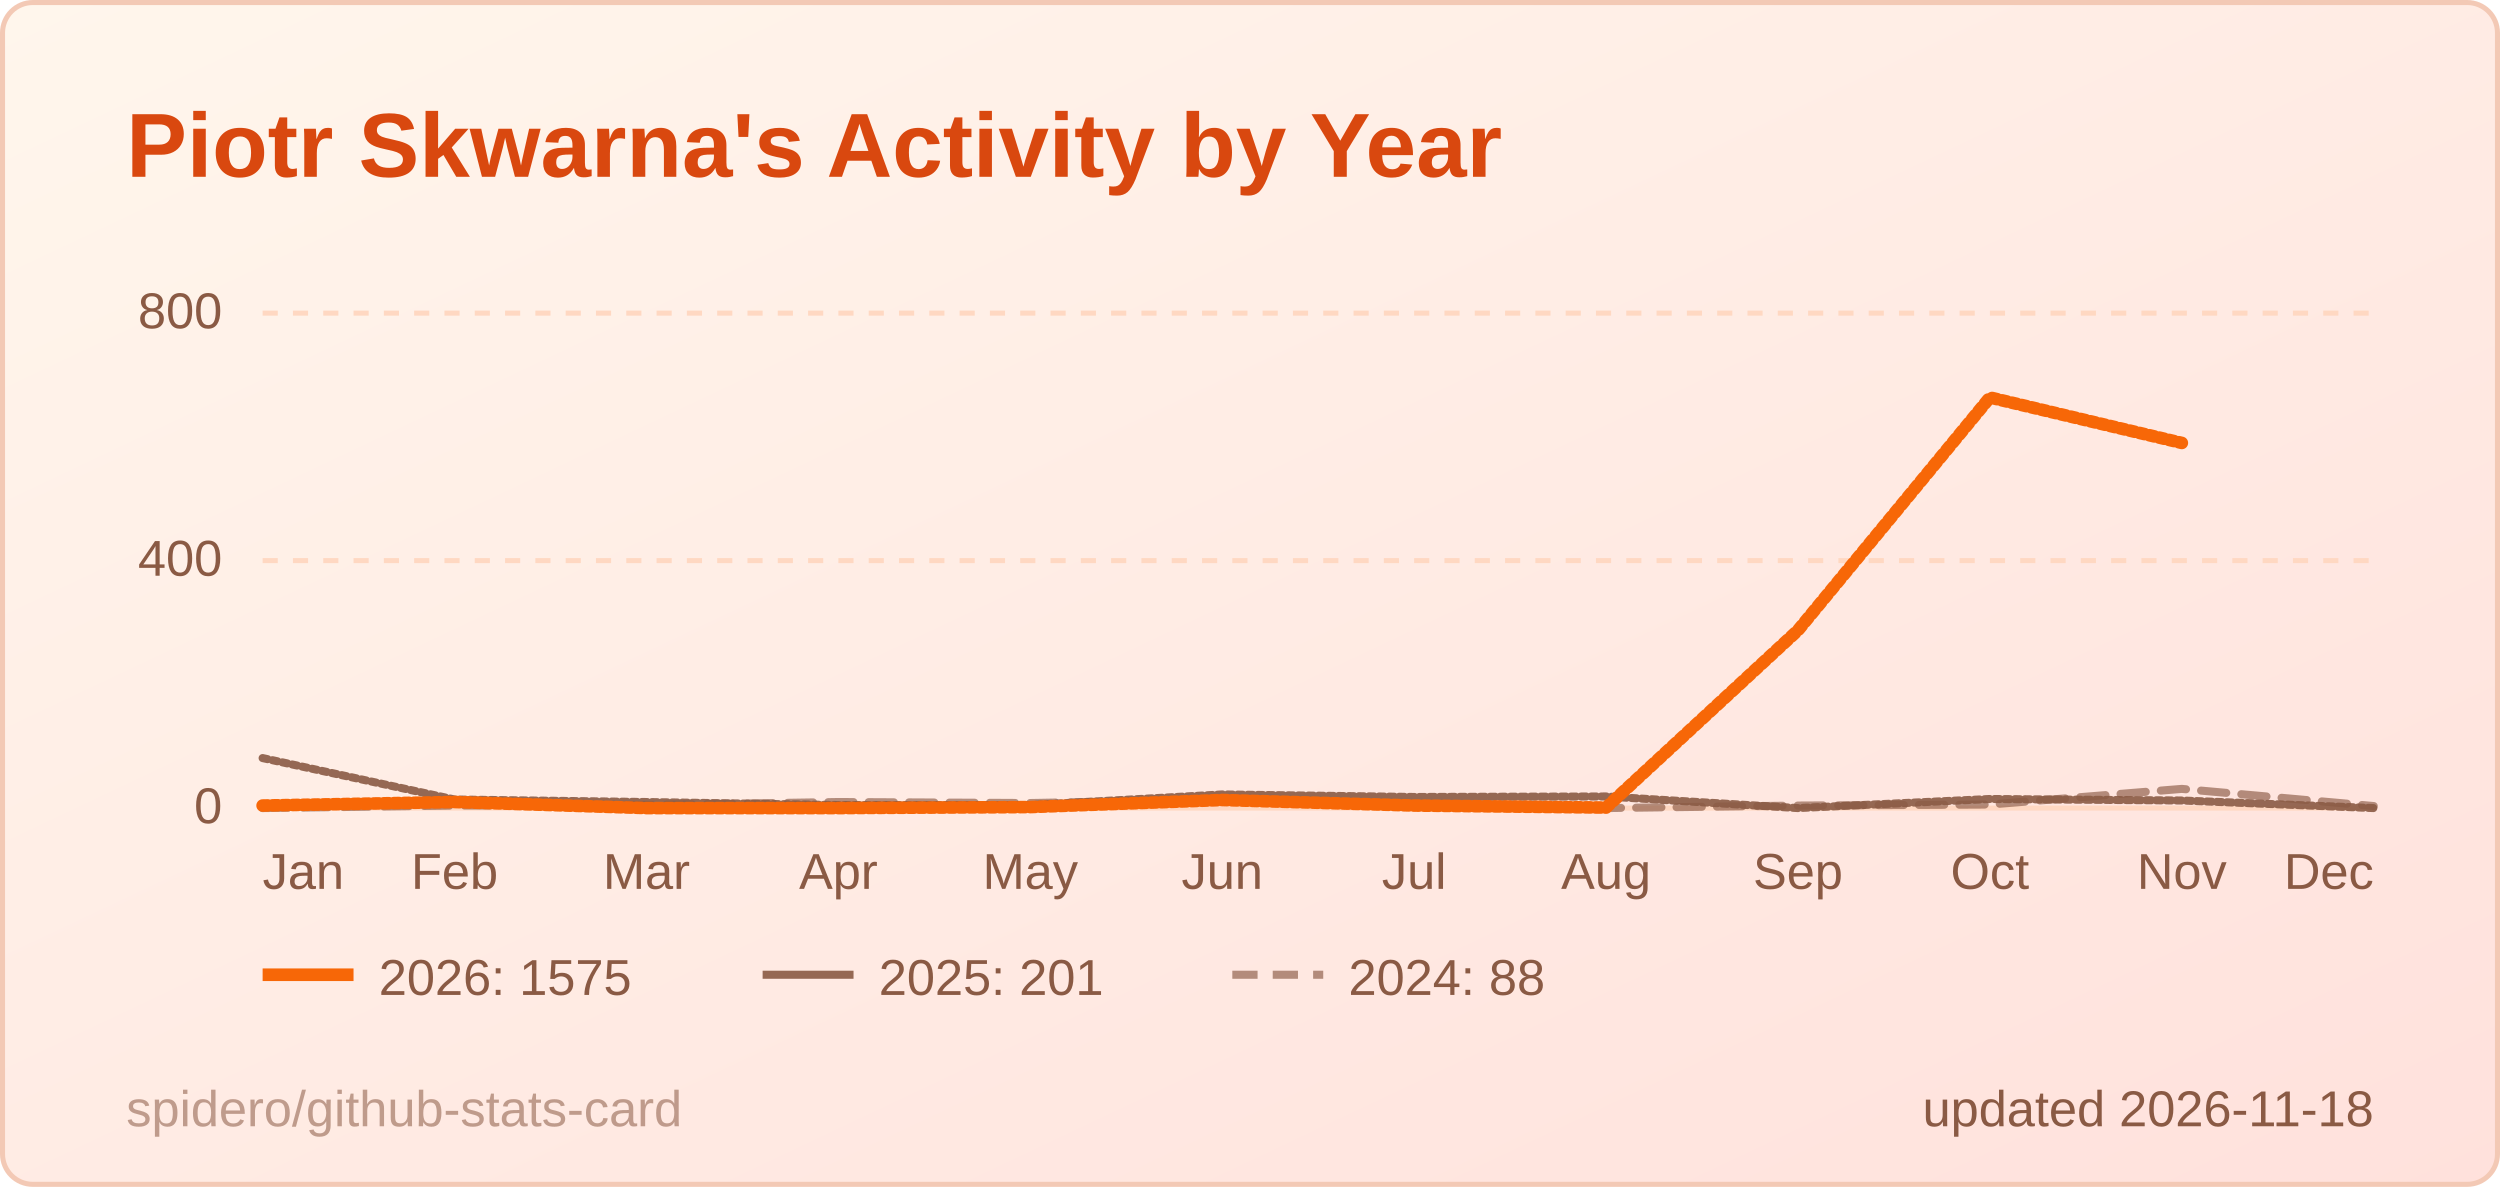
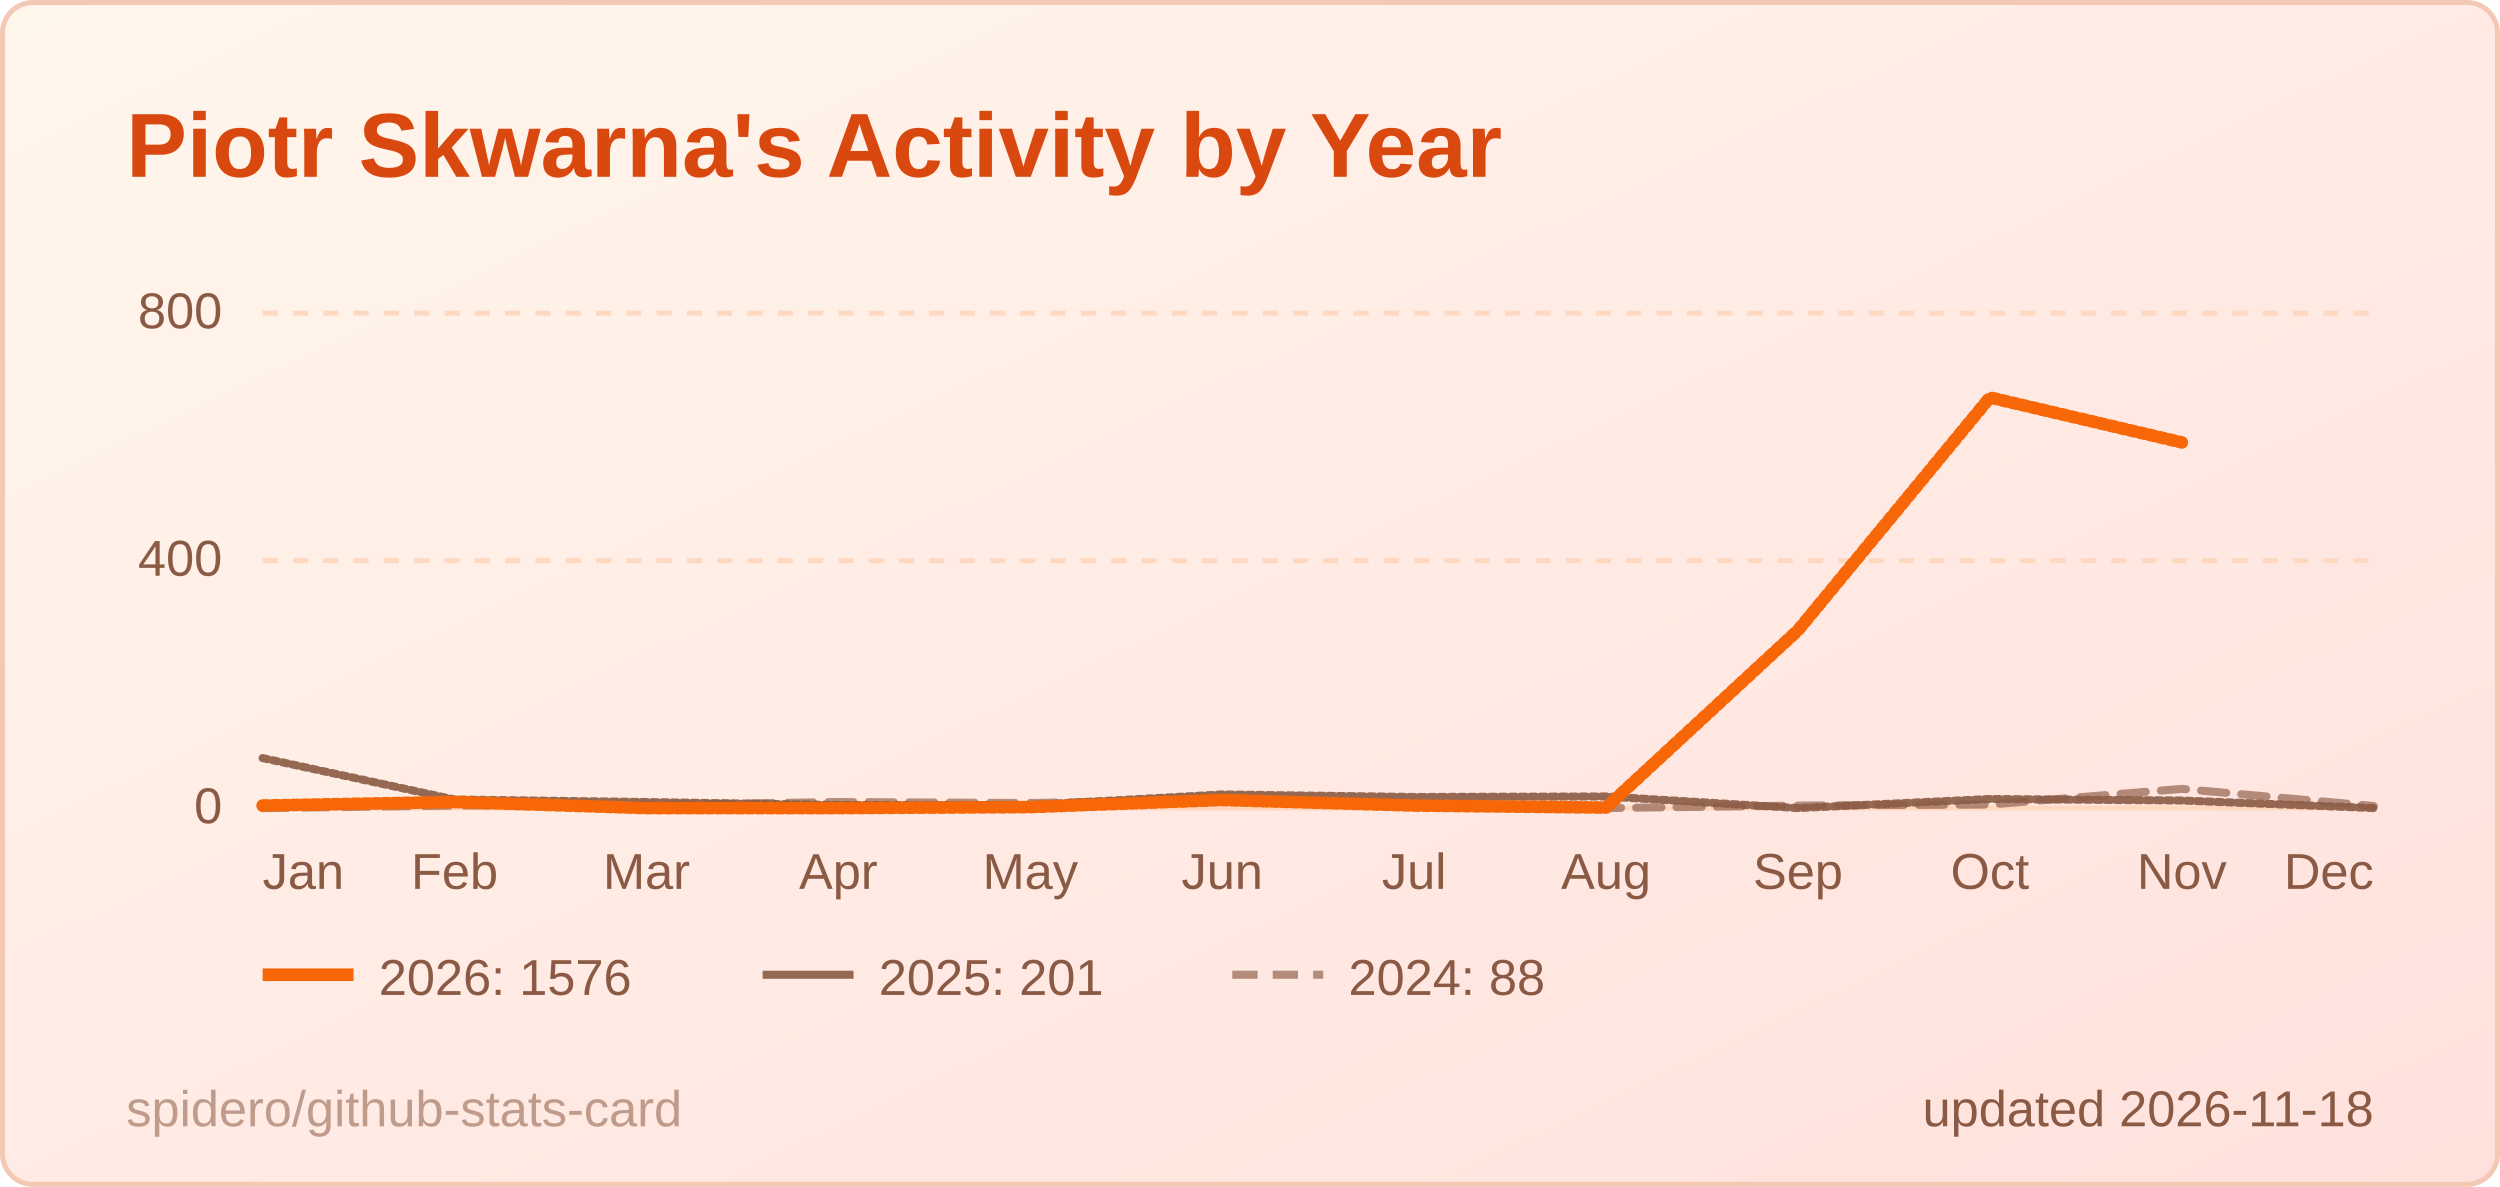
<svg xmlns="http://www.w3.org/2000/svg" width="495" height="235" viewBox="0 0 495 235" role="img" aria-label="Piotr Skwarna's Activity by Year">
  <style>
  .title { font: 600 18px 'Segoe UI', Ubuntu, 'Helvetica Neue', Arial, sans-serif; fill: #d9480f; }
  .label { font: 600 13px 'Segoe UI', Ubuntu, 'Helvetica Neue', Arial, sans-serif; fill: #8a5a44; }
  .value { font: 700 13px 'Segoe UI', Ubuntu, 'Helvetica Neue', Arial, sans-serif; fill: #3d1f12; }
  .big { font: 700 22px 'Segoe UI', Ubuntu, 'Helvetica Neue', Arial, sans-serif; fill: #3d1f12; }
  .small { font: 400 10px 'Segoe UI', Ubuntu, 'Helvetica Neue', Arial, sans-serif; fill: #8a5a44; }
  .credit { opacity: .55; }
  /* Visible by default; the animation only fades in from 0 (no-animation renderers show the final state) */
  .fade { animation: fade .5s ease-in-out backwards; }
  @keyframes fade { from { opacity: 0; } }
  @media (prefers-reduced-motion: reduce) { * { animation: none !important; } }
  .draw { stroke-dasharray: 1; stroke-dashoffset: 0; animation: draw 1.4s ease-out backwards; }
  @keyframes draw { from { stroke-dashoffset: 1; } }
</style>
  <defs>
    <linearGradient id="bg" x1="0" y1="0" x2="1" y2="1">
      <stop offset="0" stop-color="#fff6ec" />
      <stop offset="1" stop-color="#ffe1dc" />
    </linearGradient>
  </defs>
  <rect x="0.5" y="0.5" width="494" height="234" rx="6" fill="url(#bg)" stroke="#f3c9b5" />
  <text x="25" y="35" class="title">Piotr Skwarna's Activity by Year</text>
  <line x1="52" y1="160.0" x2="470" y2="160.0" stroke="#ffd8c2" stroke-width="1" />
  <text x="44" y="163.0" text-anchor="end" class="small">0</text>
  <line x1="52" y1="111.0" x2="470" y2="111.0" stroke="#ffd8c2" stroke-width="1" stroke-dasharray="3 3" />
  <text x="44" y="114.0" text-anchor="end" class="small">400</text>
  <line x1="52" y1="62.0" x2="470" y2="62.0" stroke="#ffd8c2" stroke-width="1" stroke-dasharray="3 3" />
  <text x="44" y="65.0" text-anchor="end" class="small">800</text>
  <text x="52.0" y="176" text-anchor="start" class="small">Jan</text>
  <text x="90.0" y="176" text-anchor="middle" class="small">Feb</text>
  <text x="128.0" y="176" text-anchor="middle" class="small">Mar</text>
  <text x="166.0" y="176" text-anchor="middle" class="small">Apr</text>
  <text x="204.0" y="176" text-anchor="middle" class="small">May</text>
  <text x="242.0" y="176" text-anchor="middle" class="small">Jun</text>
  <text x="280.0" y="176" text-anchor="middle" class="small">Jul</text>
  <text x="318.0" y="176" text-anchor="middle" class="small">Aug</text>
  <text x="356.0" y="176" text-anchor="middle" class="small">Sep</text>
  <text x="394.0" y="176" text-anchor="middle" class="small">Oct</text>
  <text x="432.0" y="176" text-anchor="middle" class="small">Nov</text>
  <text x="470.0" y="176" text-anchor="end" class="small">Dec</text>
  <path d="M52.0,160.0 L90.0,159.5 L128.0,159.4 L166.0,158.8 L204.0,159.0 L242.0,158.3 L280.0,159.6 L318.0,160.0 L356.0,159.5 L394.0,159.3 L432.0,156.2 L470.0,159.6" fill="none" stroke="#8a5a44" stroke-opacity="0.65" stroke-width="1.6" stroke-dasharray="5 3" stroke-linejoin="round" stroke-linecap="round" class="fade" style="animation-delay:200ms" />
  <path d="M52.0,150.1 L90.0,158.3 L128.0,158.8 L166.0,159.4 L204.0,159.4 L242.0,157.3 L280.0,157.8 L318.0,157.7 L356.0,160.0 L394.0,158.2 L432.0,158.5 L470.0,160.0" fill="none" stroke="#8a5a44" stroke-opacity="0.9" stroke-width="1.6" stroke-linejoin="round" stroke-linecap="round" pathLength="1" class="draw" style="animation-delay:350ms" />
-   <path d="M52.0,159.5 L90.0,158.8 L128.0,160.0 L166.0,160.0 L204.0,159.8 L242.0,158.4 L280.0,159.5 L318.0,159.9 L356.0,124.8 L394.0,78.7 L432.0,87.7" fill="none" stroke="#f76707" stroke-opacity="1" stroke-width="2.5" stroke-linejoin="round" stroke-linecap="round" pathLength="1" class="draw" style="animation-delay:500ms" />
+   <path d="M52.0,159.5 L90.0,158.8 L128.0,160.0 L166.0,160.0 L204.0,159.8 L242.0,158.4 L280.0,159.5 L318.0,159.9 L356.0,124.8 L394.0,78.7 L432.0,87.6" fill="none" stroke="#f76707" stroke-opacity="1" stroke-width="2.5" stroke-linejoin="round" stroke-linecap="round" pathLength="1" class="draw" style="animation-delay:500ms" />
  <g class="fade" style="animation-delay:500ms">
    <line x1="52" y1="193" x2="70" y2="193" stroke="#f76707" stroke-opacity="1" stroke-width="2.5" />
-     <text x="75" y="197" class="small">2026: 1575</text>
+     <text x="75" y="197" class="small">2026: 1576</text>
  </g>
  <g class="fade" style="animation-delay:500ms">
    <line x1="151" y1="193" x2="169" y2="193" stroke="#8a5a44" stroke-opacity="0.9" stroke-width="1.6" />
    <text x="174" y="197" class="small">2025: 201</text>
  </g>
  <g class="fade" style="animation-delay:500ms">
    <line x1="244" y1="193" x2="262" y2="193" stroke="#8a5a44" stroke-opacity="0.65" stroke-width="1.6" stroke-dasharray="5 3" />
    <text x="267" y="197" class="small">2024: 88</text>
  </g>
  <text x="470" y="223" text-anchor="end" class="small">updated 2026-11-18</text>
  <a href="https://github.com/spidero/github-stats-card" target="_blank">
    <text x="25" y="223" class="small credit">spidero/github-stats-card</text>
  </a>
</svg>
